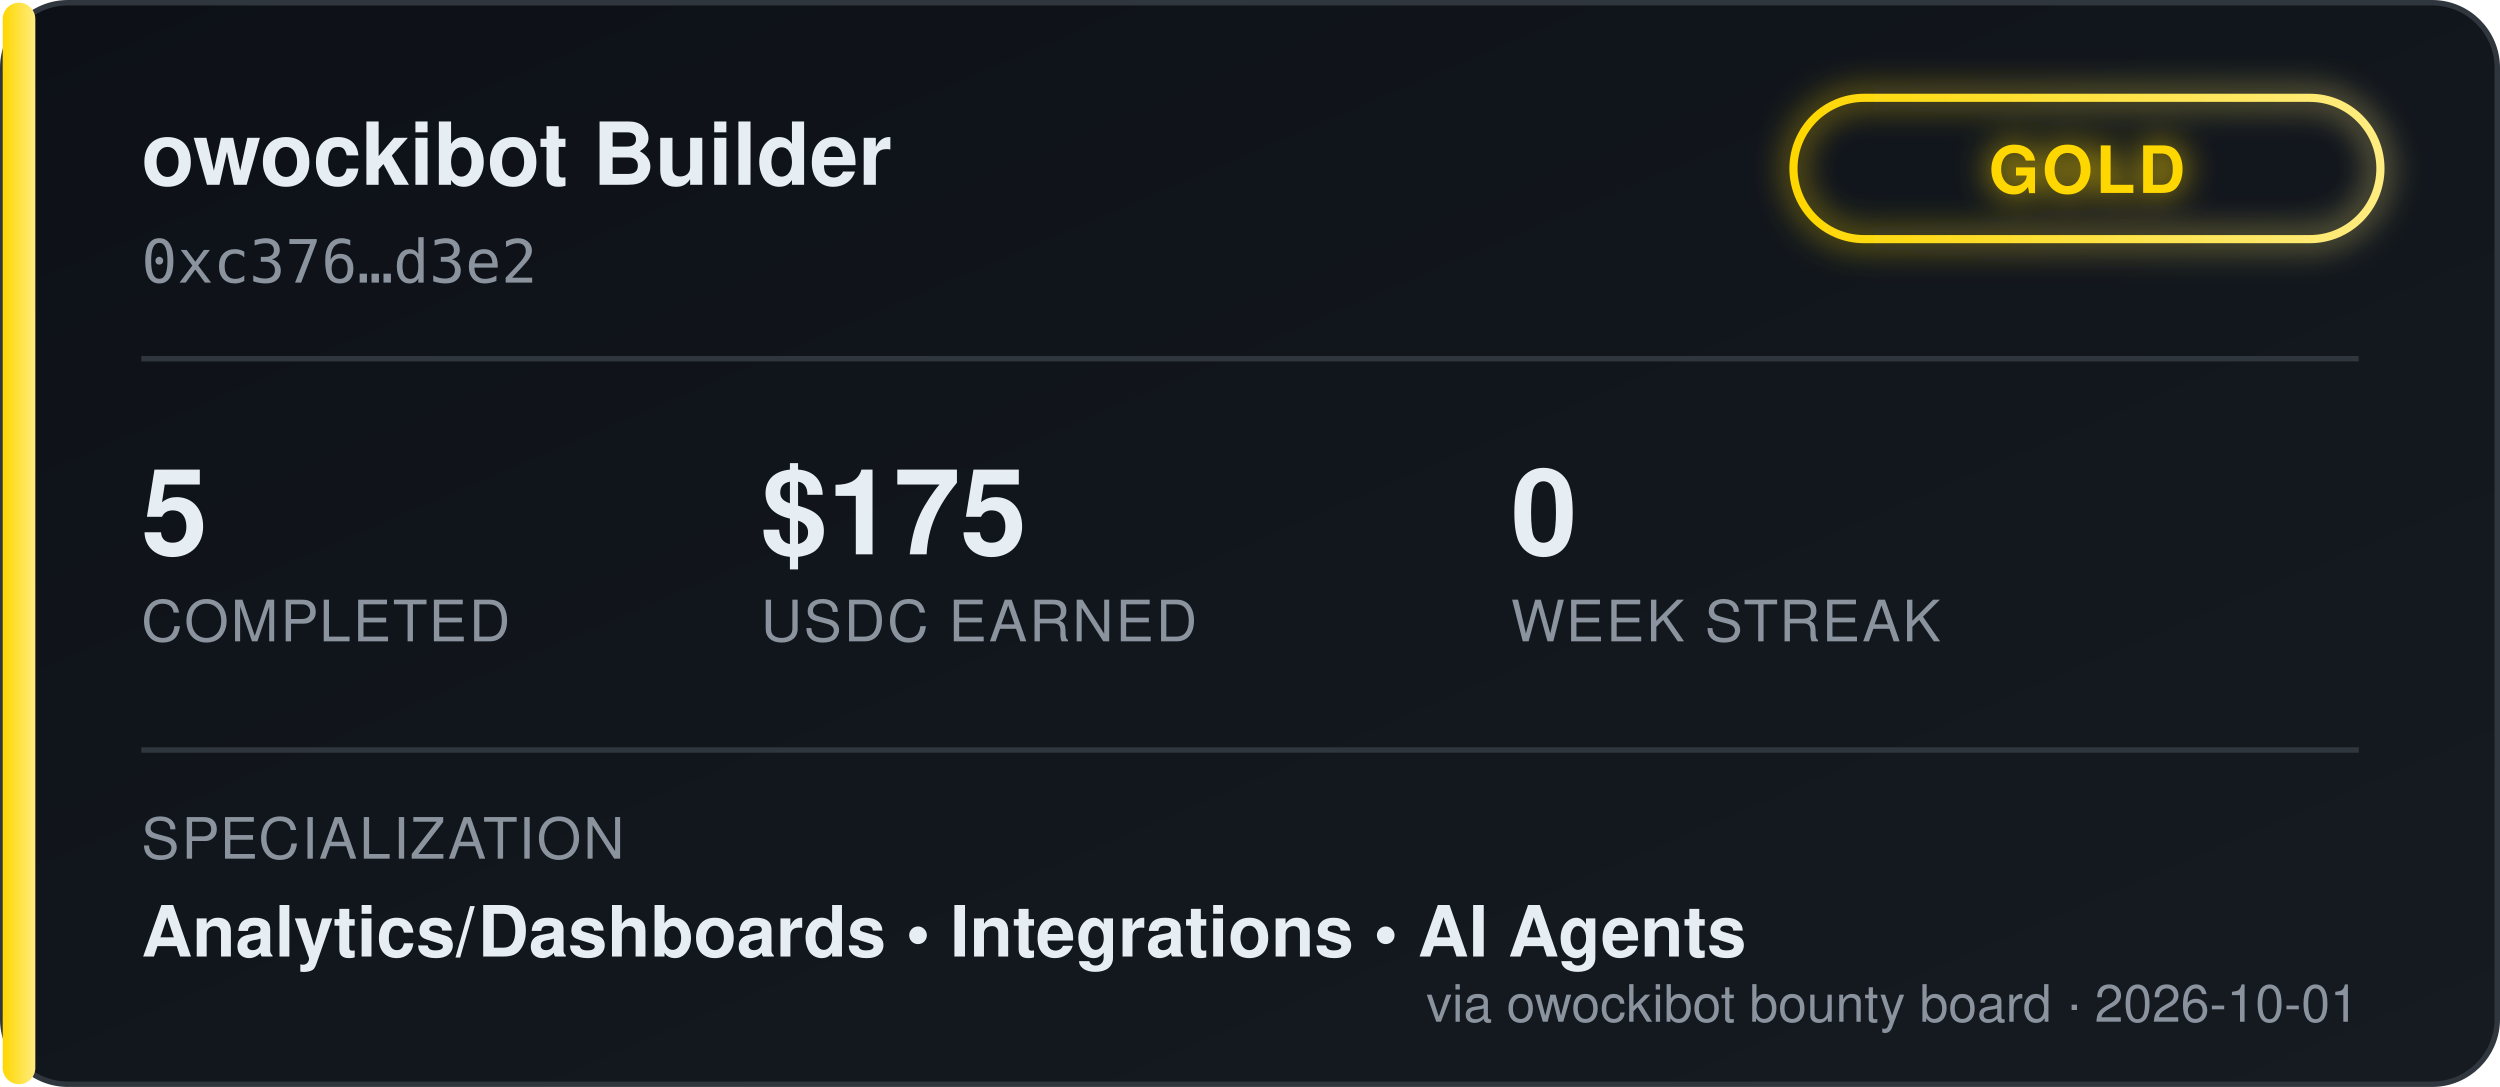
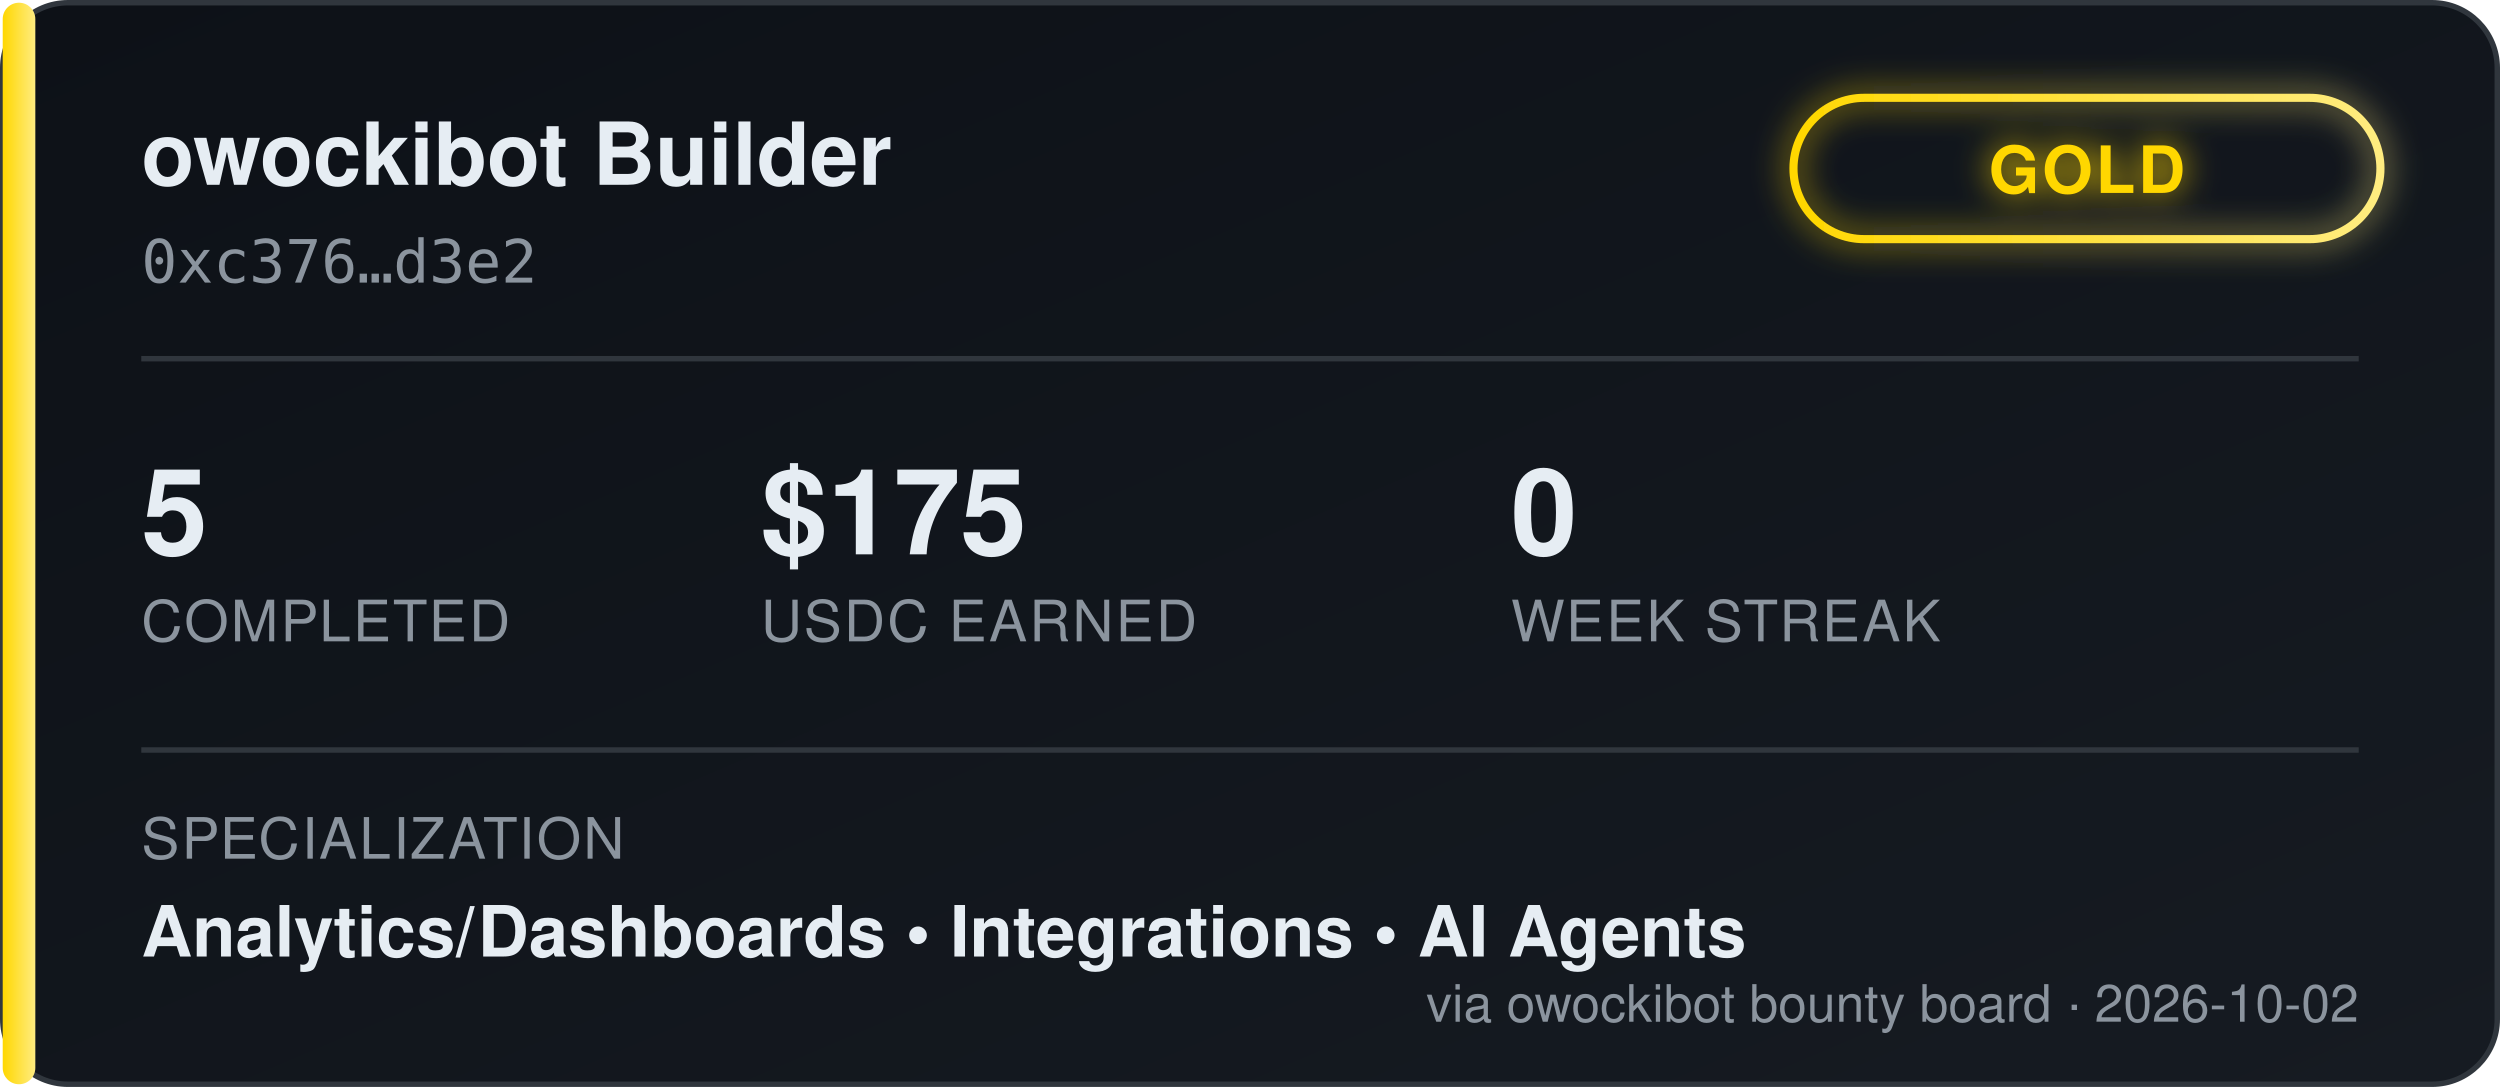
<svg xmlns="http://www.w3.org/2000/svg" width="460" height="200" viewBox="0 0 460 200" font-family="'Segoe UI', Helvetica, Arial, sans-serif">
  <defs>
    <linearGradient id="bgGrad" x1="0" y1="0" x2="1" y2="1">
      <stop offset="0%" stop-color="#0d1117" />
      <stop offset="100%" stop-color="#161b22" />
    </linearGradient>
    <linearGradient id="tierGrad" x1="0" y1="0" x2="1" y2="0">
      <stop offset="0%" stop-color="#ffd700" />
      <stop offset="100%" stop-color="#ffec80" />
    </linearGradient>
    <filter id="glow" x="-50%" y="-50%" width="200%" height="200%">
      <feGaussianBlur stdDeviation="3" result="blur" />
      <feMerge>
        <feMergeNode in="blur" />
        <feMergeNode in="SourceGraphic" />
      </feMerge>
    </filter>
  </defs>
  <rect x="0.5" y="0.5" width="459" height="199" rx="12" fill="url(#bgGrad)" stroke="#30363d" />
  <rect x="0.5" y="0.5" width="6" height="199" rx="3" fill="url(#tierGrad)" />
  <text x="26" y="34" fill="#e6edf3" font-size="16" font-weight="700">owockibot Builder</text>
  <text x="26" y="52" fill="#8b949e" font-size="11" font-family="monospace">0xc376…d3e2</text>
  <g transform="translate(330, 18)" filter="url(#glow)">
    <rect x="0" y="0" width="108" height="26" rx="13" fill="none" stroke="url(#tierGrad)" stroke-width="1.5" />
    <text x="54" y="17.5" fill="#ffd700" font-size="12" font-weight="700" text-anchor="middle" letter-spacing="0.5">GOLD</text>
  </g>
  <line x1="26" y1="66" x2="434" y2="66" stroke="#30363d" stroke-width="1" />
  <g font-size="22" font-weight="700" fill="#e6edf3">
    <text x="26" y="102">5</text>
    <text x="140" y="102">$175</text>
    <text x="278" y="102">0</text>
  </g>
  <g font-size="10.5" fill="#8b949e" letter-spacing="0.4">
    <text x="26" y="118">COMPLETED</text>
    <text x="140" y="118">USDC EARNED</text>
    <text x="278" y="118">WEEK STREAK</text>
  </g>
  <line x1="26" y1="138" x2="434" y2="138" stroke="#30363d" stroke-width="1" />
  <text x="26" y="158" fill="#8b949e" font-size="10.5" letter-spacing="0.4">SPECIALIZATION</text>
  <text x="26" y="176" fill="#e6edf3" font-size="13" font-weight="600">Analytics/Dashboards  •  Integrations  •  AI Agents</text>
-   <text x="434" y="188" fill="#8b949e" font-size="9.5" text-anchor="end">via owockibot bounty board · 2026-10-01</text>
+   <text x="434" y="188" fill="#8b949e" font-size="9.5" text-anchor="end">via owockibot bounty board · 2026-10-02</text>
</svg>
